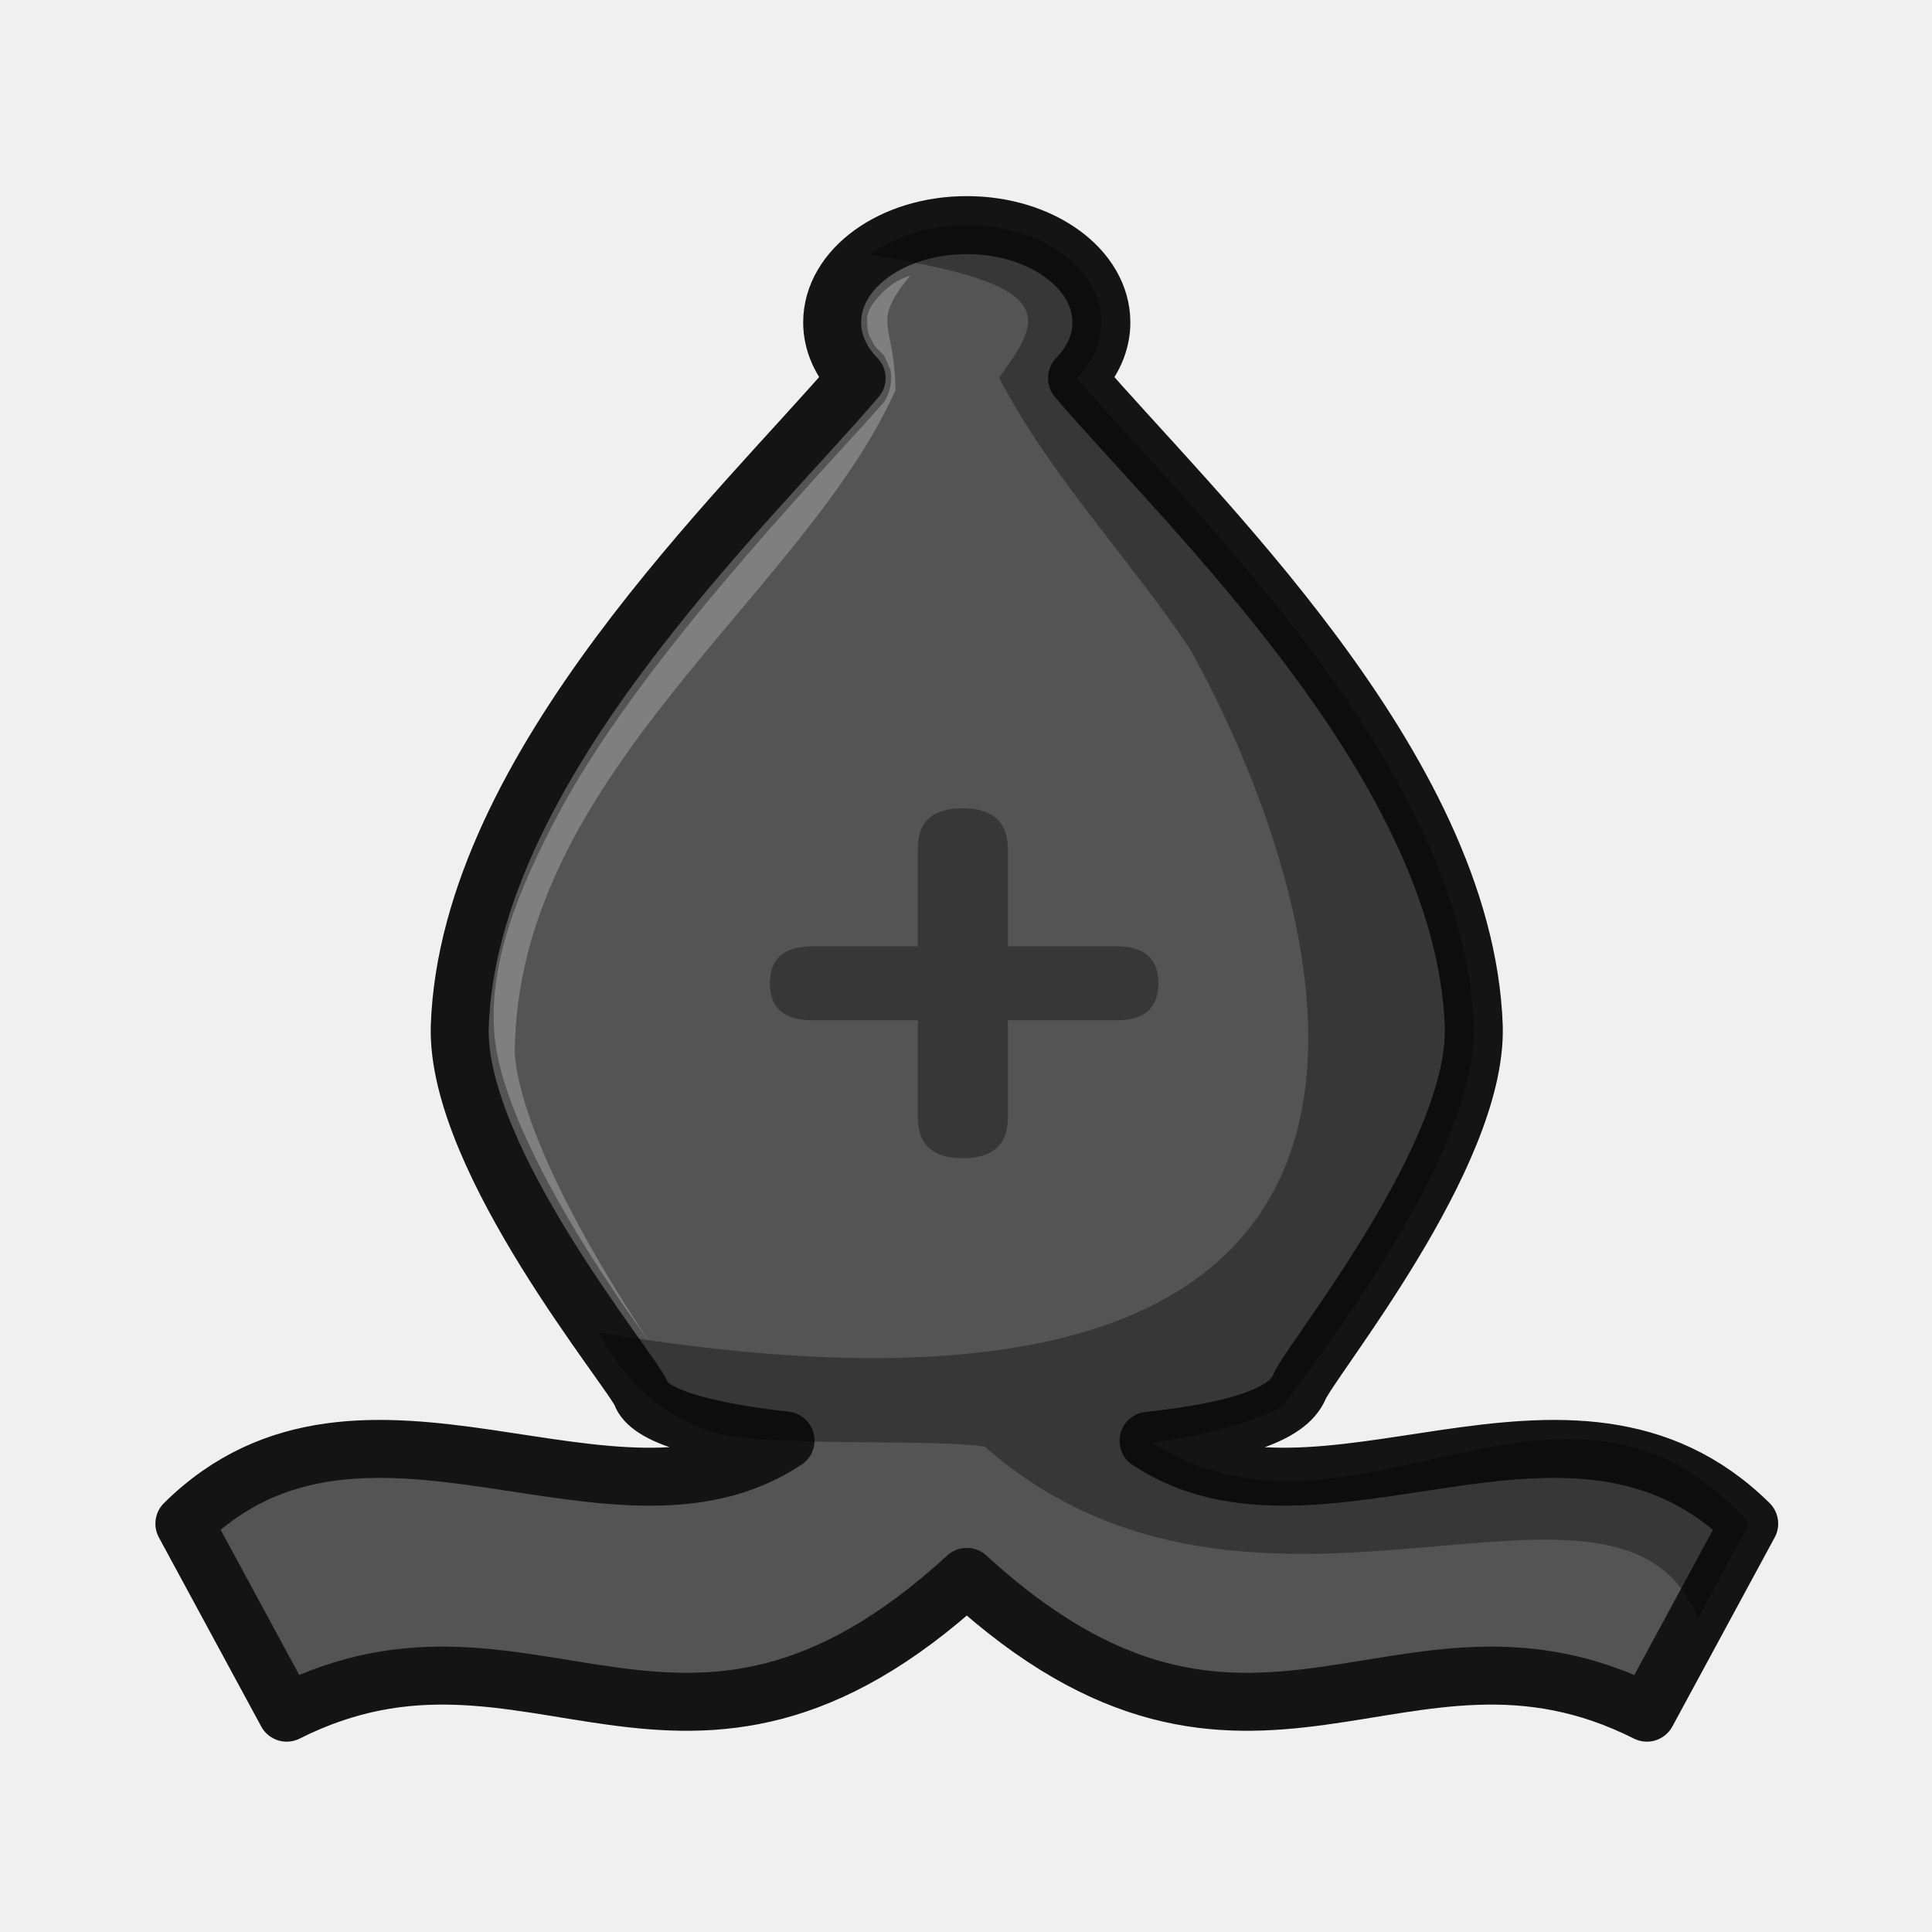
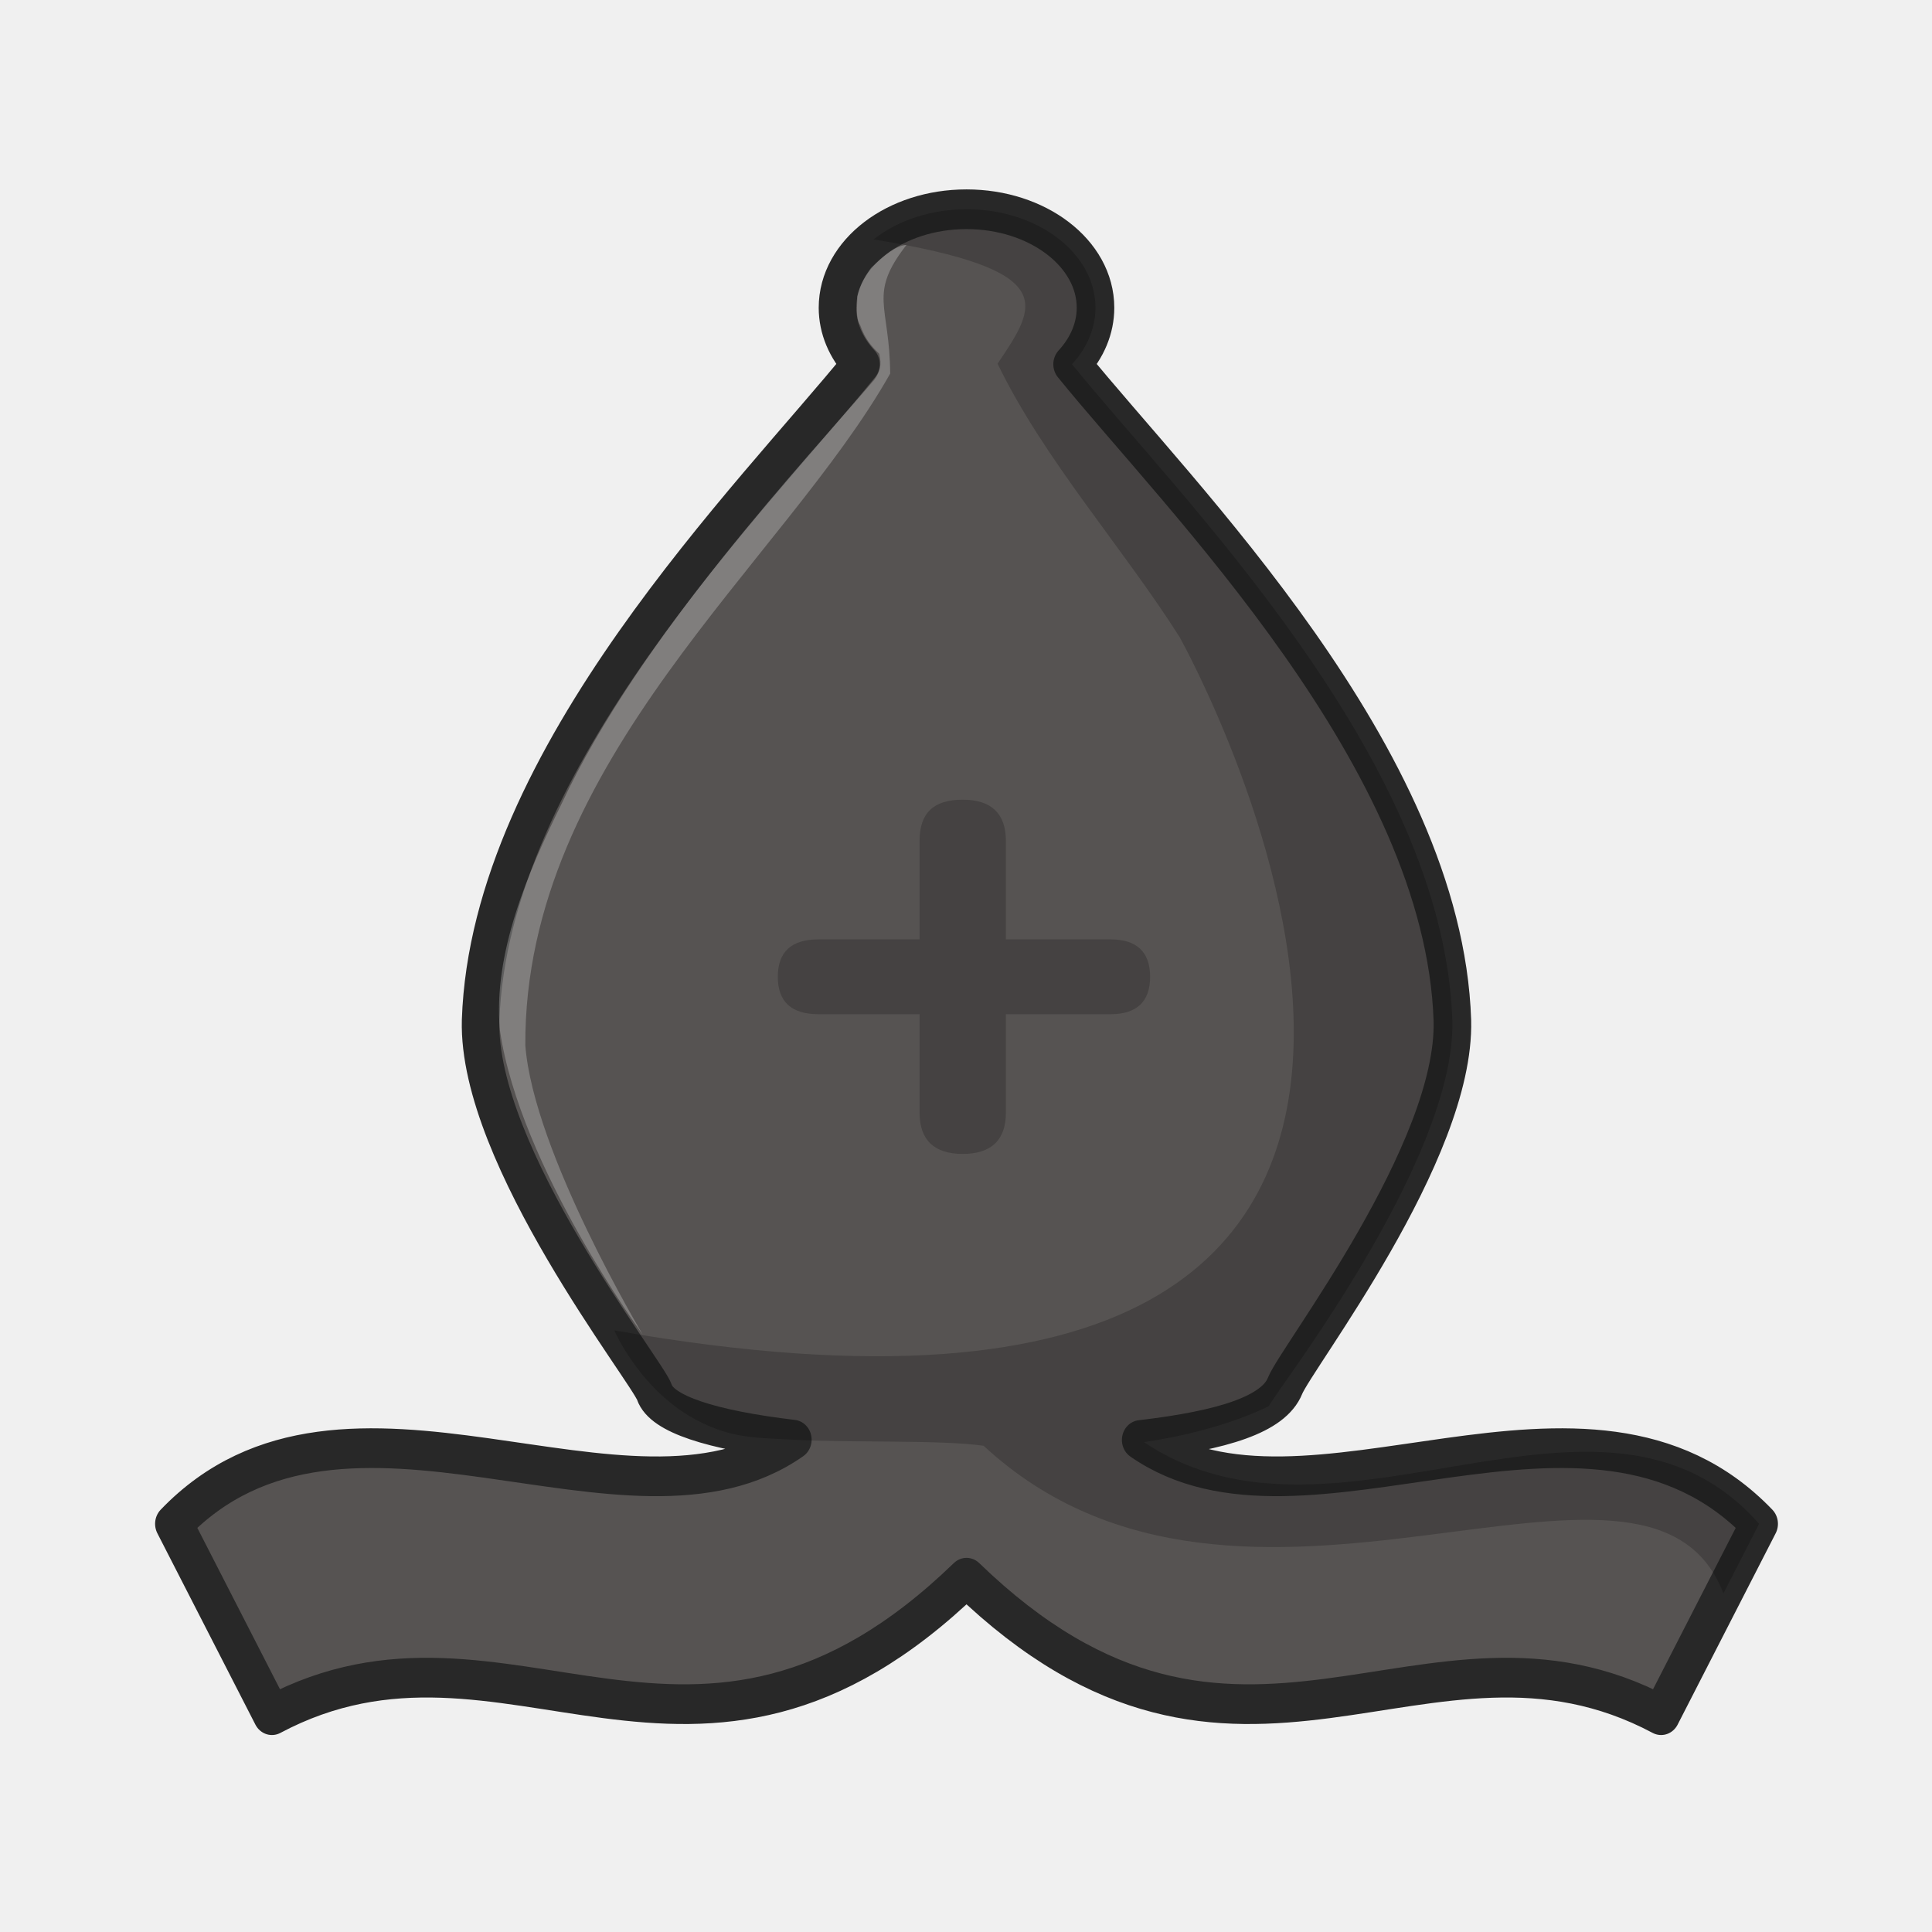
<svg xmlns="http://www.w3.org/2000/svg" width="50mm" height="50mm" clip-rule="evenodd" fill-rule="evenodd" image-rendering="optimizeQuality" shape-rendering="geometricPrecision" text-rendering="geometricPrecision" version="1.1" viewBox="0 0 50 50">
-   <g transform="matrix(1.0126 0 0 1.013 -3247.4 2162.3)" stroke-width=".987">
-     <path d="m3231.7-2128.8c-1.9 0-3.44 1.114-3.44 2.486 0 0.51 0.22 1.007 0.626 1.424-2.868 3.352-9.914 9.935-10.144 16.561-0.098 3.422 4.44 8.844 4.637 9.387 0.196 0.543 1.505 0.947 3.69 1.193-4.389 2.908-10.793-2.387-15.365 2.124l2.615 4.829c6.292-3.165 10.11 3.193 17.382-3.469 7.272 6.662 11.091 0.304 17.382 3.469l2.615-4.829c-4.568-4.506-10.964 0.773-15.352-2.116 2.221-0.246 3.549-0.653 3.851-1.368 0.302-0.716 4.557-5.907 4.462-9.22-0.231-6.625-7.273-13.206-10.142-16.559 0.406-0.418 0.624-0.915 0.624-1.426 0-1.373-1.54-2.486-3.439-2.486z" fill="#545454" stroke="#141414" stroke-linejoin="round" stroke-width="1.481" style="paint-order:normal" />
-     <path d="m3231.7-2128.8c-0.934 2e-4 -1.829 0.275-2.477 0.761 5.009 0.776 4.363 1.651 3.306 3.137 1.244 2.427 3.346 4.643 4.859 6.905 0 0 13.1 22.189-15.08 17.49 0 0 0.71 1.574 2.292 2.311 0.79 0.369 1.314 0.401 2.467 0.447 1.494 0.082 3.993 0 5.091 0.155 6.929 6.071 16.204-0.603 18.231 4.383l1.307-2.414c-4.692-5.292-10.109 1.216-15.262-2.063 1.557-0.217 2.7-0.612 3.335-0.911 0-0.145 4.992-6.148 4.89-9.731-0.231-6.625-7.274-13.207-10.143-16.56 0.406-0.418 0.625-0.916 0.625-1.426 0-1.373-1.54-2.486-3.441-2.486z" opacity=".35" style="paint-order:normal" />
-     <path class="st32" d="m3231.6-2113.9c-0.789 0-1.151 0.346-1.151 1.039v2.487h-2.696c-0.723 0-1.085 0.315-1.085 0.944s0.362 0.944 1.085 0.944h2.696v2.487c0 0.693 0.395 1.039 1.151 1.039 0.756 0 1.151-0.346 1.151-1.039v-2.487h2.795c0.691 0 1.052-0.315 1.052-0.944s-0.361-0.944-1.052-0.944h-2.795v-2.487c0-0.693-0.395-1.039-1.151-1.039z" opacity=".35" stroke-width=".261" />
-     <path transform="scale(.26458)" d="m12209-8041.1c-1.009 0.41-1.4 0.452-2.781 1.725-0.503 0.647-1.1 1.064-1.391 2.236 0.02 0.824-0.05 1.597 0.469 2.328 0.277 0.76 0.779 0.978 1.164 1.449l0.606 1.346c0.285 1.067-0.116 2.504-0.68 3.236-6.657 7.5-23.835 25.212-31.606 40.098-3.389 6.493-6.648 13.873-5.925 21.162 1.084 10.941 14.957 29.398 14.957 29.398s-12.201-17.62-13.024-27.828c0.106-26.892 27.978-44.353 36.778-64.068-0.05-6.577-2.466-6.34 1.433-11.082z" fill="#fff" opacity=".25" />
+   <g transform="matrix(.97036 0 0 1.0255 -3110.9 2188.5)" stroke-width="1.002">
+     <path d="m3231.7-2128.8c-1.9 0-3.44 1.114-3.44 2.486 0 0.51 0.22 1.007 0.626 1.424-2.868 3.352-9.914 9.935-10.144 16.561-0.098 3.422 4.44 8.844 4.637 9.387 0.196 0.543 1.505 0.947 3.69 1.193-4.389 2.908-11.936-2.387-16.508 2.124l2.615 4.829c6.292-3.165 11.253 3.193 18.525-3.469 7.272 6.662 12.234 0.304 18.525 3.469l2.615-4.829c-4.568-4.506-12.107 0.773-16.495-2.116 2.221-0.246 3.549-0.653 3.851-1.368 0.302-0.716 4.557-5.907 4.462-9.22-0.231-6.625-7.273-13.206-10.142-16.559 0.406-0.418 0.624-0.915 0.624-1.426 0-1.373-1.54-2.486-3.439-2.486z" fill="#565352" stroke="#282828" stroke-linejoin="round" stroke-width="1.002" style="paint-order:normal" />
+     <path d="m3231.7-2128.8c-0.934 2e-4 -1.829 0.275-2.477 0.761 5.009 0.776 4.363 1.651 3.306 3.137 1.244 2.427 3.346 4.643 4.859 6.905 0 0 13.1 22.189-15.08 17.49 0 0 0.71 1.574 2.292 2.311 0.79 0.369 1.314 0.401 2.467 0.447 1.494 0.082 3.993 0 5.091 0.155 6.929 6.071 17.704-1.261 19.73 3.725l0.951-1.756c-4.206-4.514-11.253 1.216-16.406-2.062 1.557-0.217 2.7-0.612 3.335-0.911 0-0.145 4.992-6.148 4.89-9.731-0.231-6.625-7.274-13.207-10.143-16.56 0.406-0.418 0.625-0.916 0.625-1.426 0-1.373-1.54-2.486-3.441-2.486z" opacity=".2" style="paint-order:normal" />
+     <path class="st32" d="m3231.6-2113.9c-0.789 0-1.151 0.346-1.151 1.039v2.487h-2.696c-0.723 0-1.085 0.315-1.085 0.944s0.362 0.944 1.085 0.944h2.696v2.487c0 0.693 0.395 1.039 1.151 1.039 0.756 0 1.151-0.346 1.151-1.039v-2.487h2.795c0.691 0 1.052-0.315 1.052-0.944s-0.361-0.944-1.052-0.944h-2.795v-2.487c0-0.693-0.395-1.039-1.151-1.039z" opacity=".2" stroke-width=".265" />
+     <path d="m3230.1-2127.9c-0.289 0.021-0.58 0.249-0.946 0.581-0.133 0.171-0.291 0.406-0.368 0.716 0.01 0.218-0.057 0.537 0.08 0.731 0.128 0.339 0.279 0.513 0.507 0.72 0.075 0.282 0.016 0.463-0.133 0.657-1.779 1.974-6.257 6.463-8.343 10.708-0.897 1.718-1.831 3.781-1.64 5.71 0.536 3.46 3.809 7.677 3.809 7.677s-2.914-4.6-3.132-7.301c-0.036-7.177 6.907-12.212 9.731-16.952-0.013-1.74-0.597-1.992 0.434-3.246z" fill="#fff" opacity=".25" />
  </g>
</svg>
